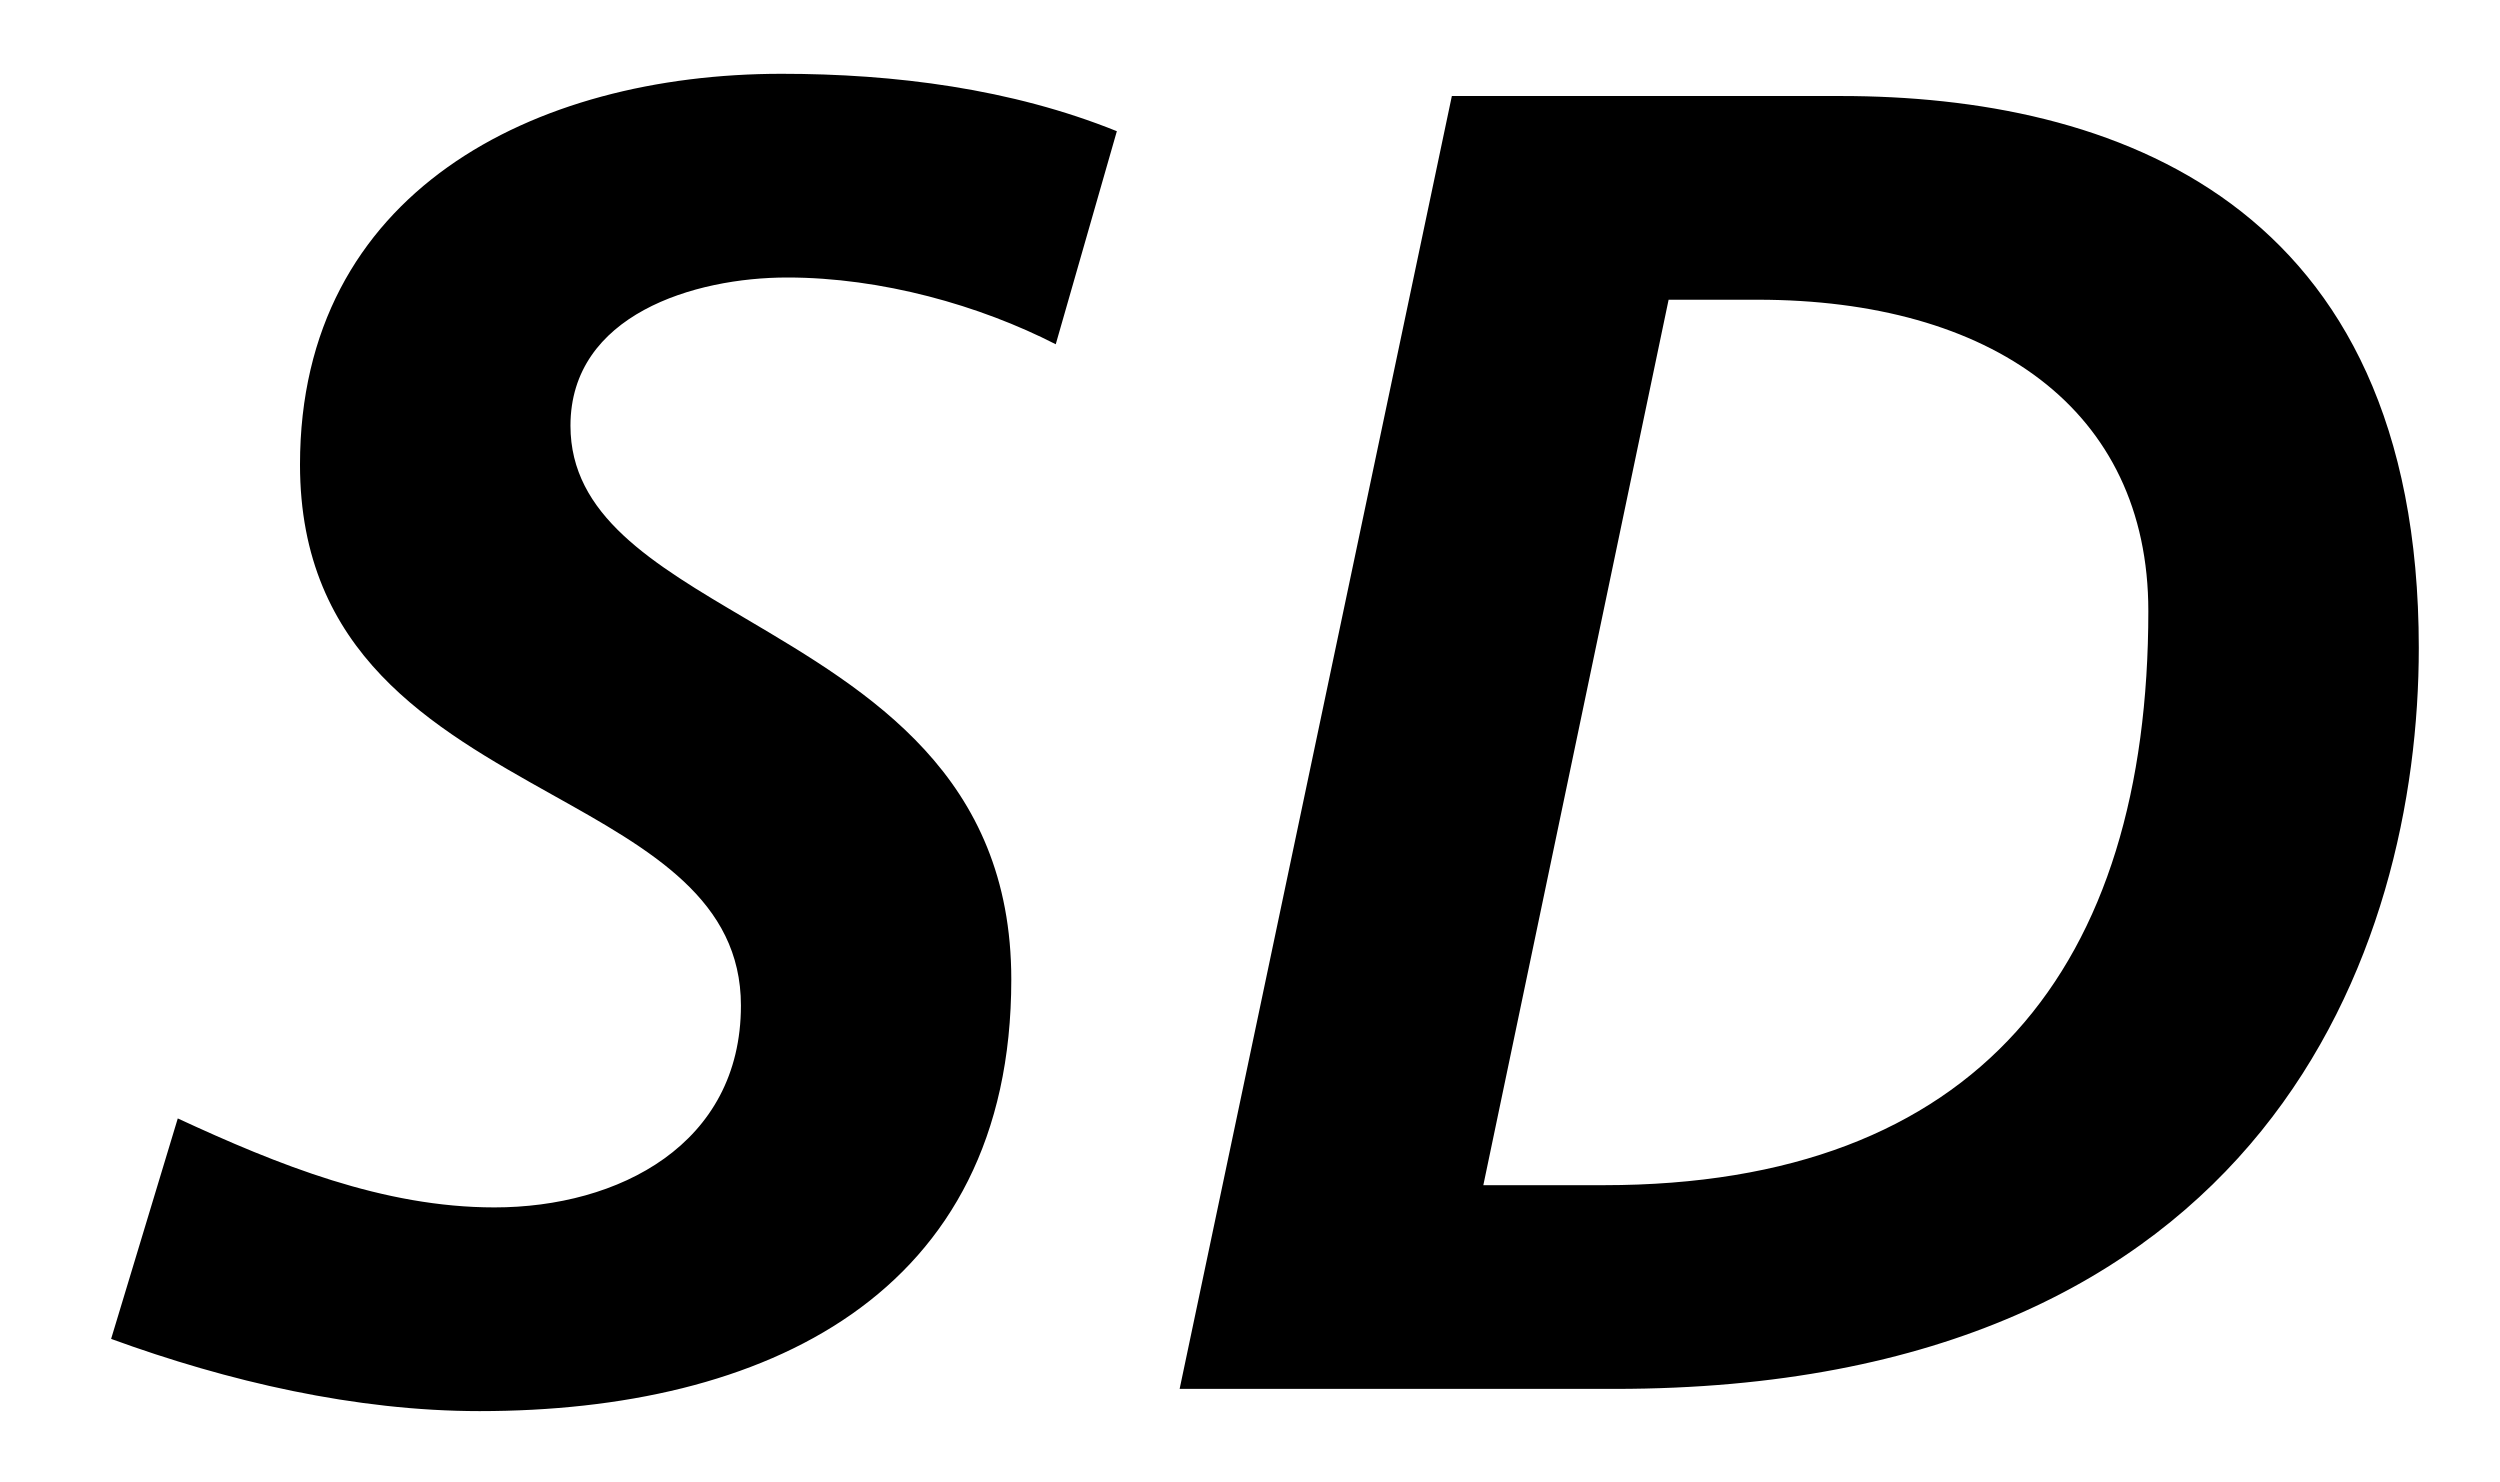
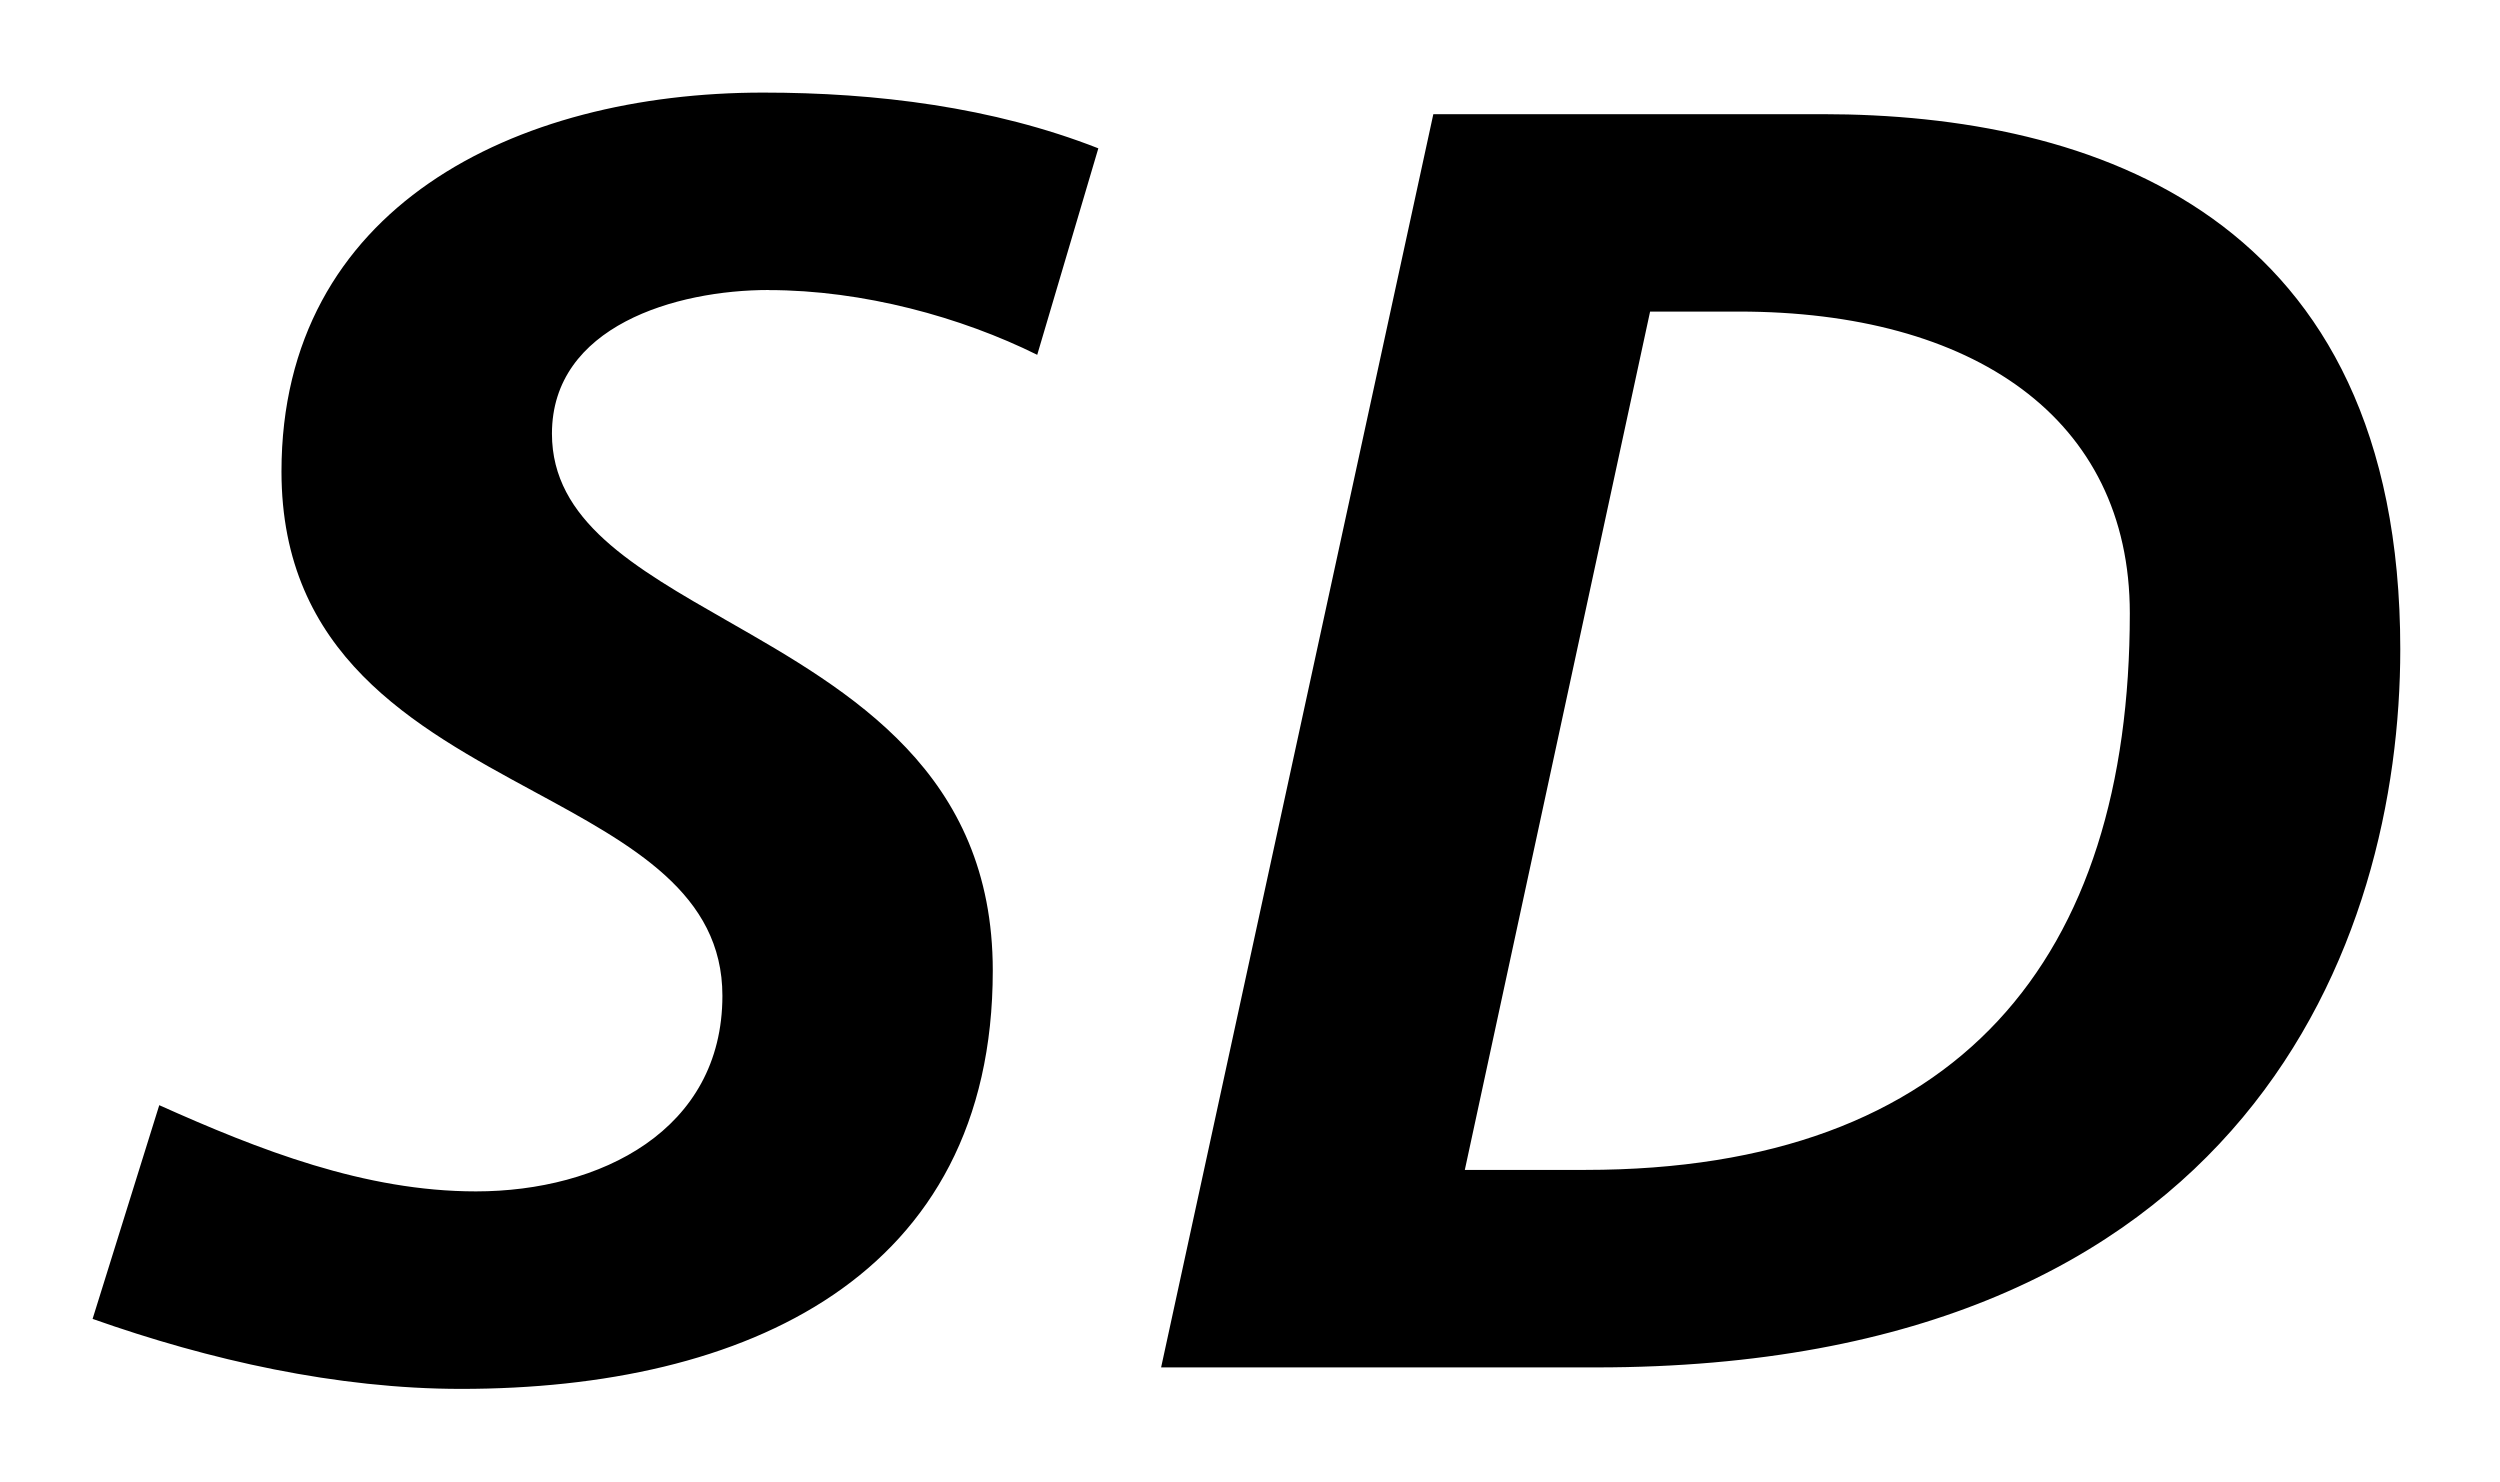
<svg xmlns="http://www.w3.org/2000/svg" width="27" height="16">
-   <path fill-rule="evenodd" clip-rule="evenodd" d="m8.502,2.997c1.019,0,2.08.301,2.9.721l.66-2.301C10.922.957,9.662.797,8.441.797c-2.681,0-5.201,1.28-5.201,4.221,0,2.041,1.433,2.842,2.726,3.566,1.065.595,2.036,1.138,2.036,2.276,0,1.5-1.321,2.18-2.662,2.18-1.2,0-2.34-.461-3.42-.961l-.72,2.381c1.26.46,2.64.78,3.98.78,3.061,0,5.742-1.24,5.742-4.661,0-2.205-1.538-3.112-2.865-3.896-1.009-.595-1.896-1.118-1.896-2.085,0-1.2,1.34-1.601,2.341-1.601zm8.819,9.803h-1.301l2.001-9.563h.96c2.52,0,4.221,1.181,4.221,3.362,0,3.841-1.84,6.201-5.881,6.201zm2.56-11.763h-4.201l-2.94,13.963h4.701c7.041,0,8.682-4.761,8.682-8.002,0-4.841-3.321-5.961-6.242-5.961z" />
+   <path fill-rule="evenodd" clip-rule="evenodd" d="m8.302,3.133c1.019,0,2.08.292,2.9.699l.66-2.23C10.722,1.155,9.462,1,8.241,1,5.56,1,3.04,2.241,3.04,5.092c0,1.978,1.433,2.755,2.726,3.456C6.831,9.125,7.802,9.651,7.802,10.754c0,1.454-1.321,2.113-2.662,2.113-1.2,0-2.34-.447-3.42-.931L1,14.244C2.26,14.69,3.64,15,4.98,15c3.061,0,5.742-1.202,5.742-4.518,0-2.138-1.537-3.017-2.865-3.776C6.848,6.129,5.961,5.622,5.961,4.684c0-1.163,1.34-1.552,2.341-1.552zm8.819,9.502h-1.301l2.001-9.27h.96c2.52,0,4.221,1.145,4.221,3.259,0,3.723-1.84,6.011-5.881,6.011zm2.56-11.402h-4.201l-2.94,13.535h4.701c7.041,0,8.682-4.615,8.682-7.757,0-4.693-3.321-5.778-6.242-5.778z" />
</svg>
